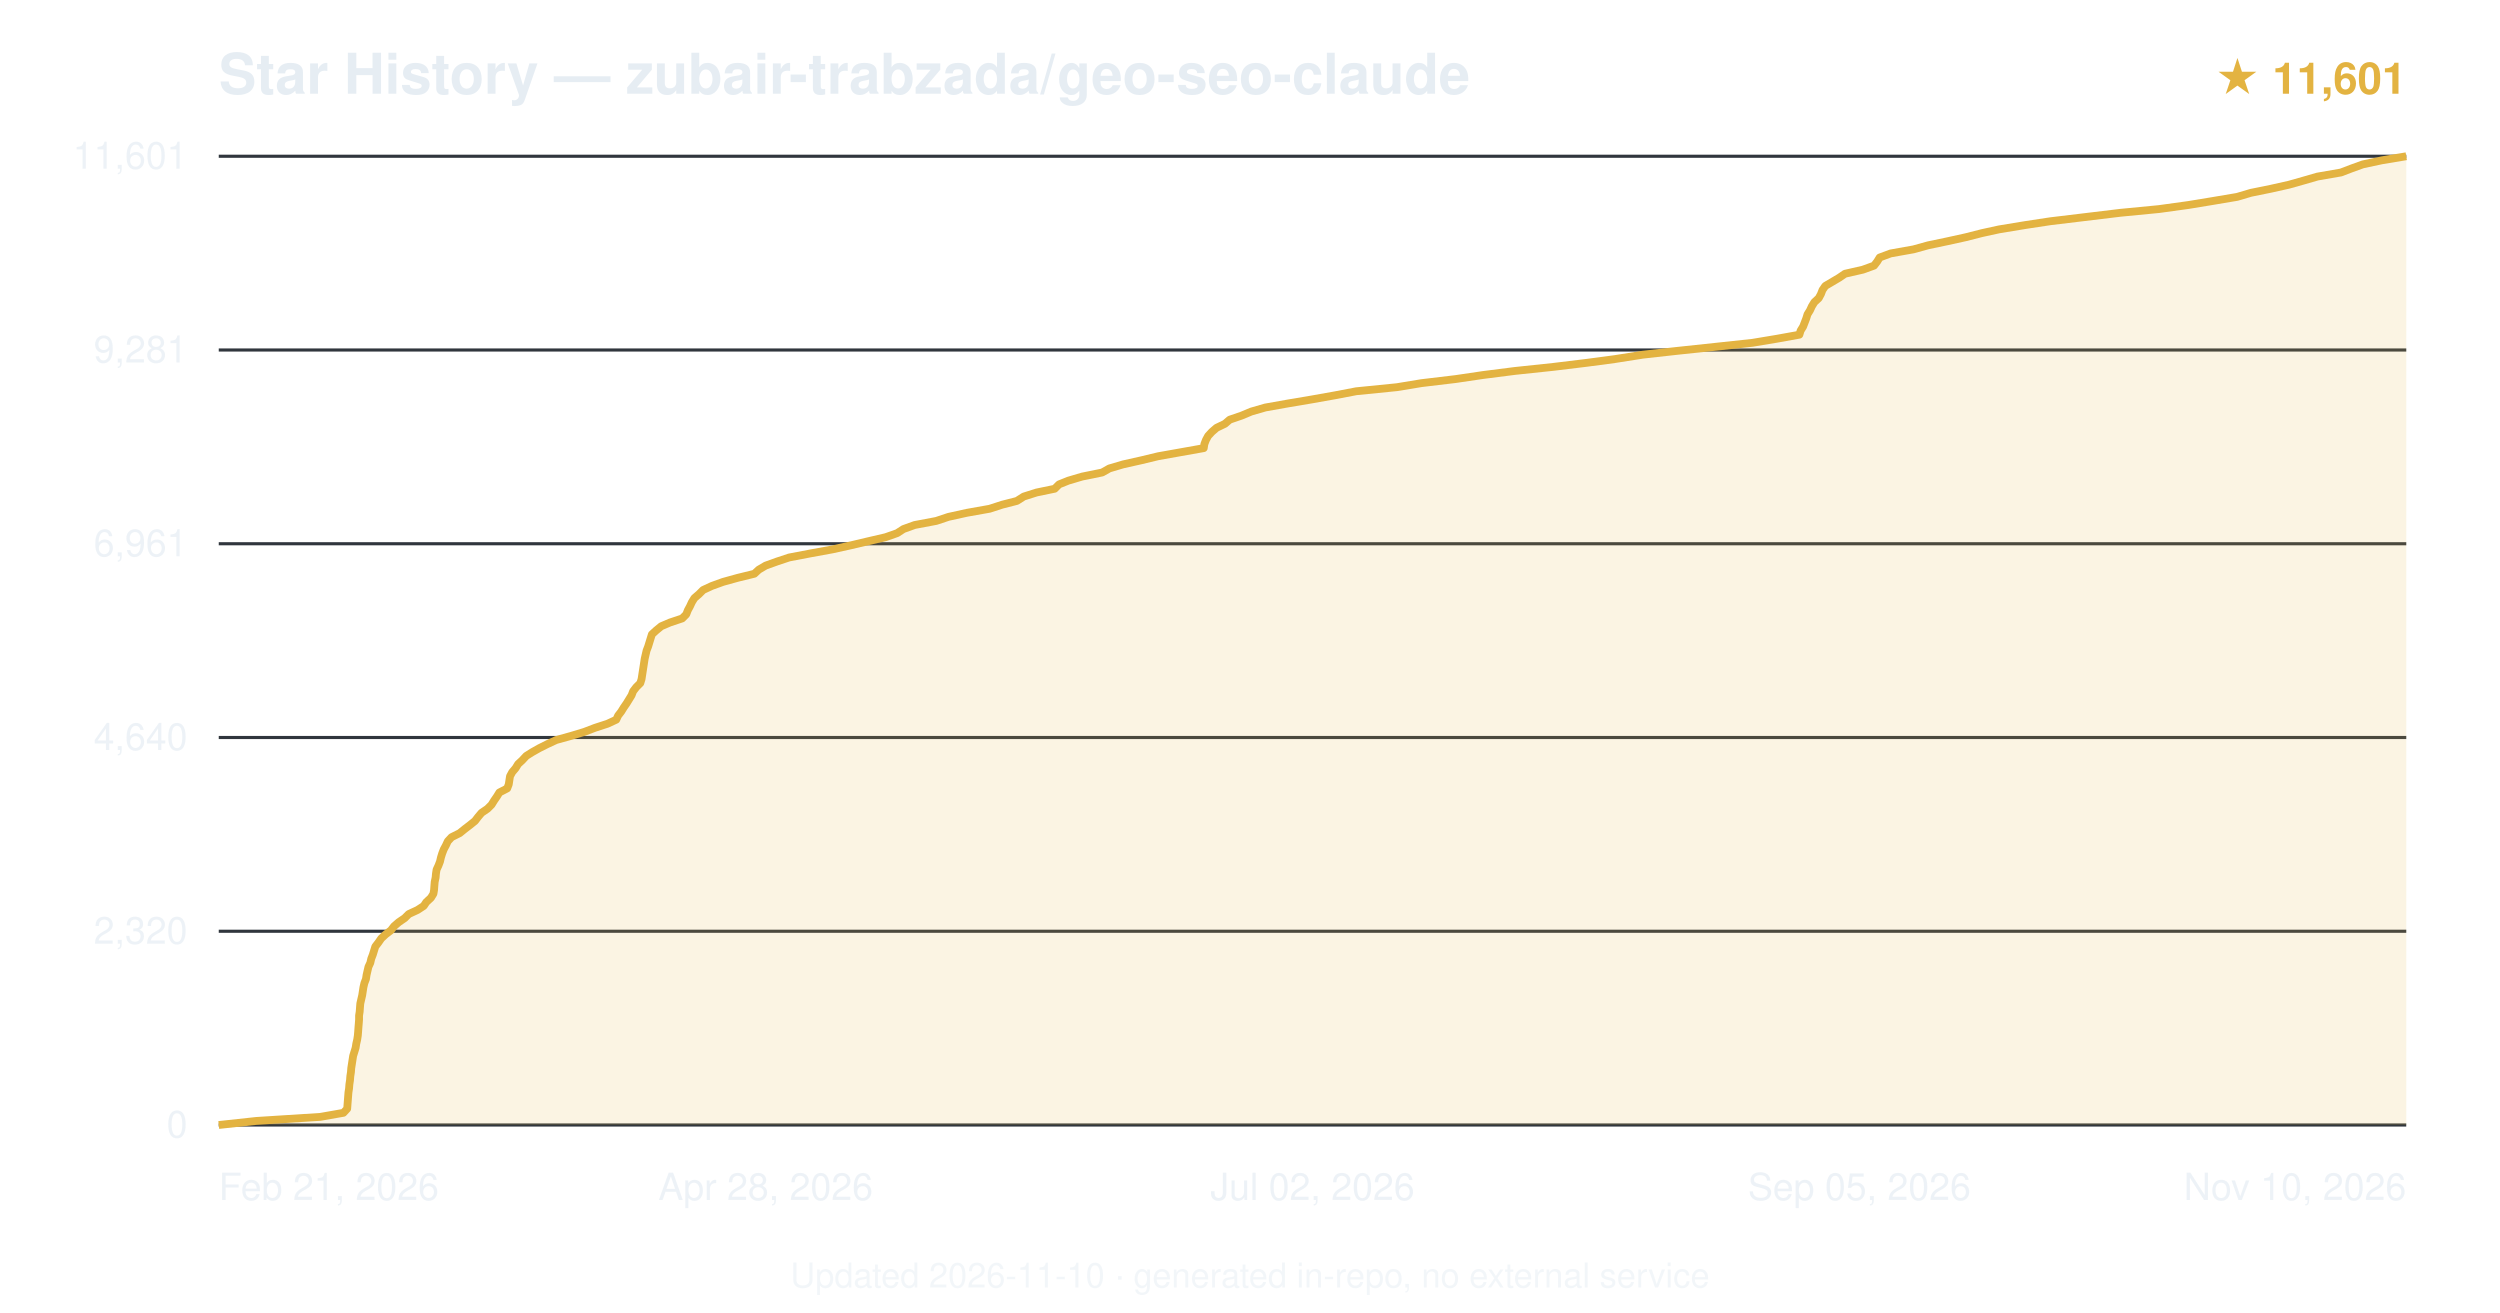
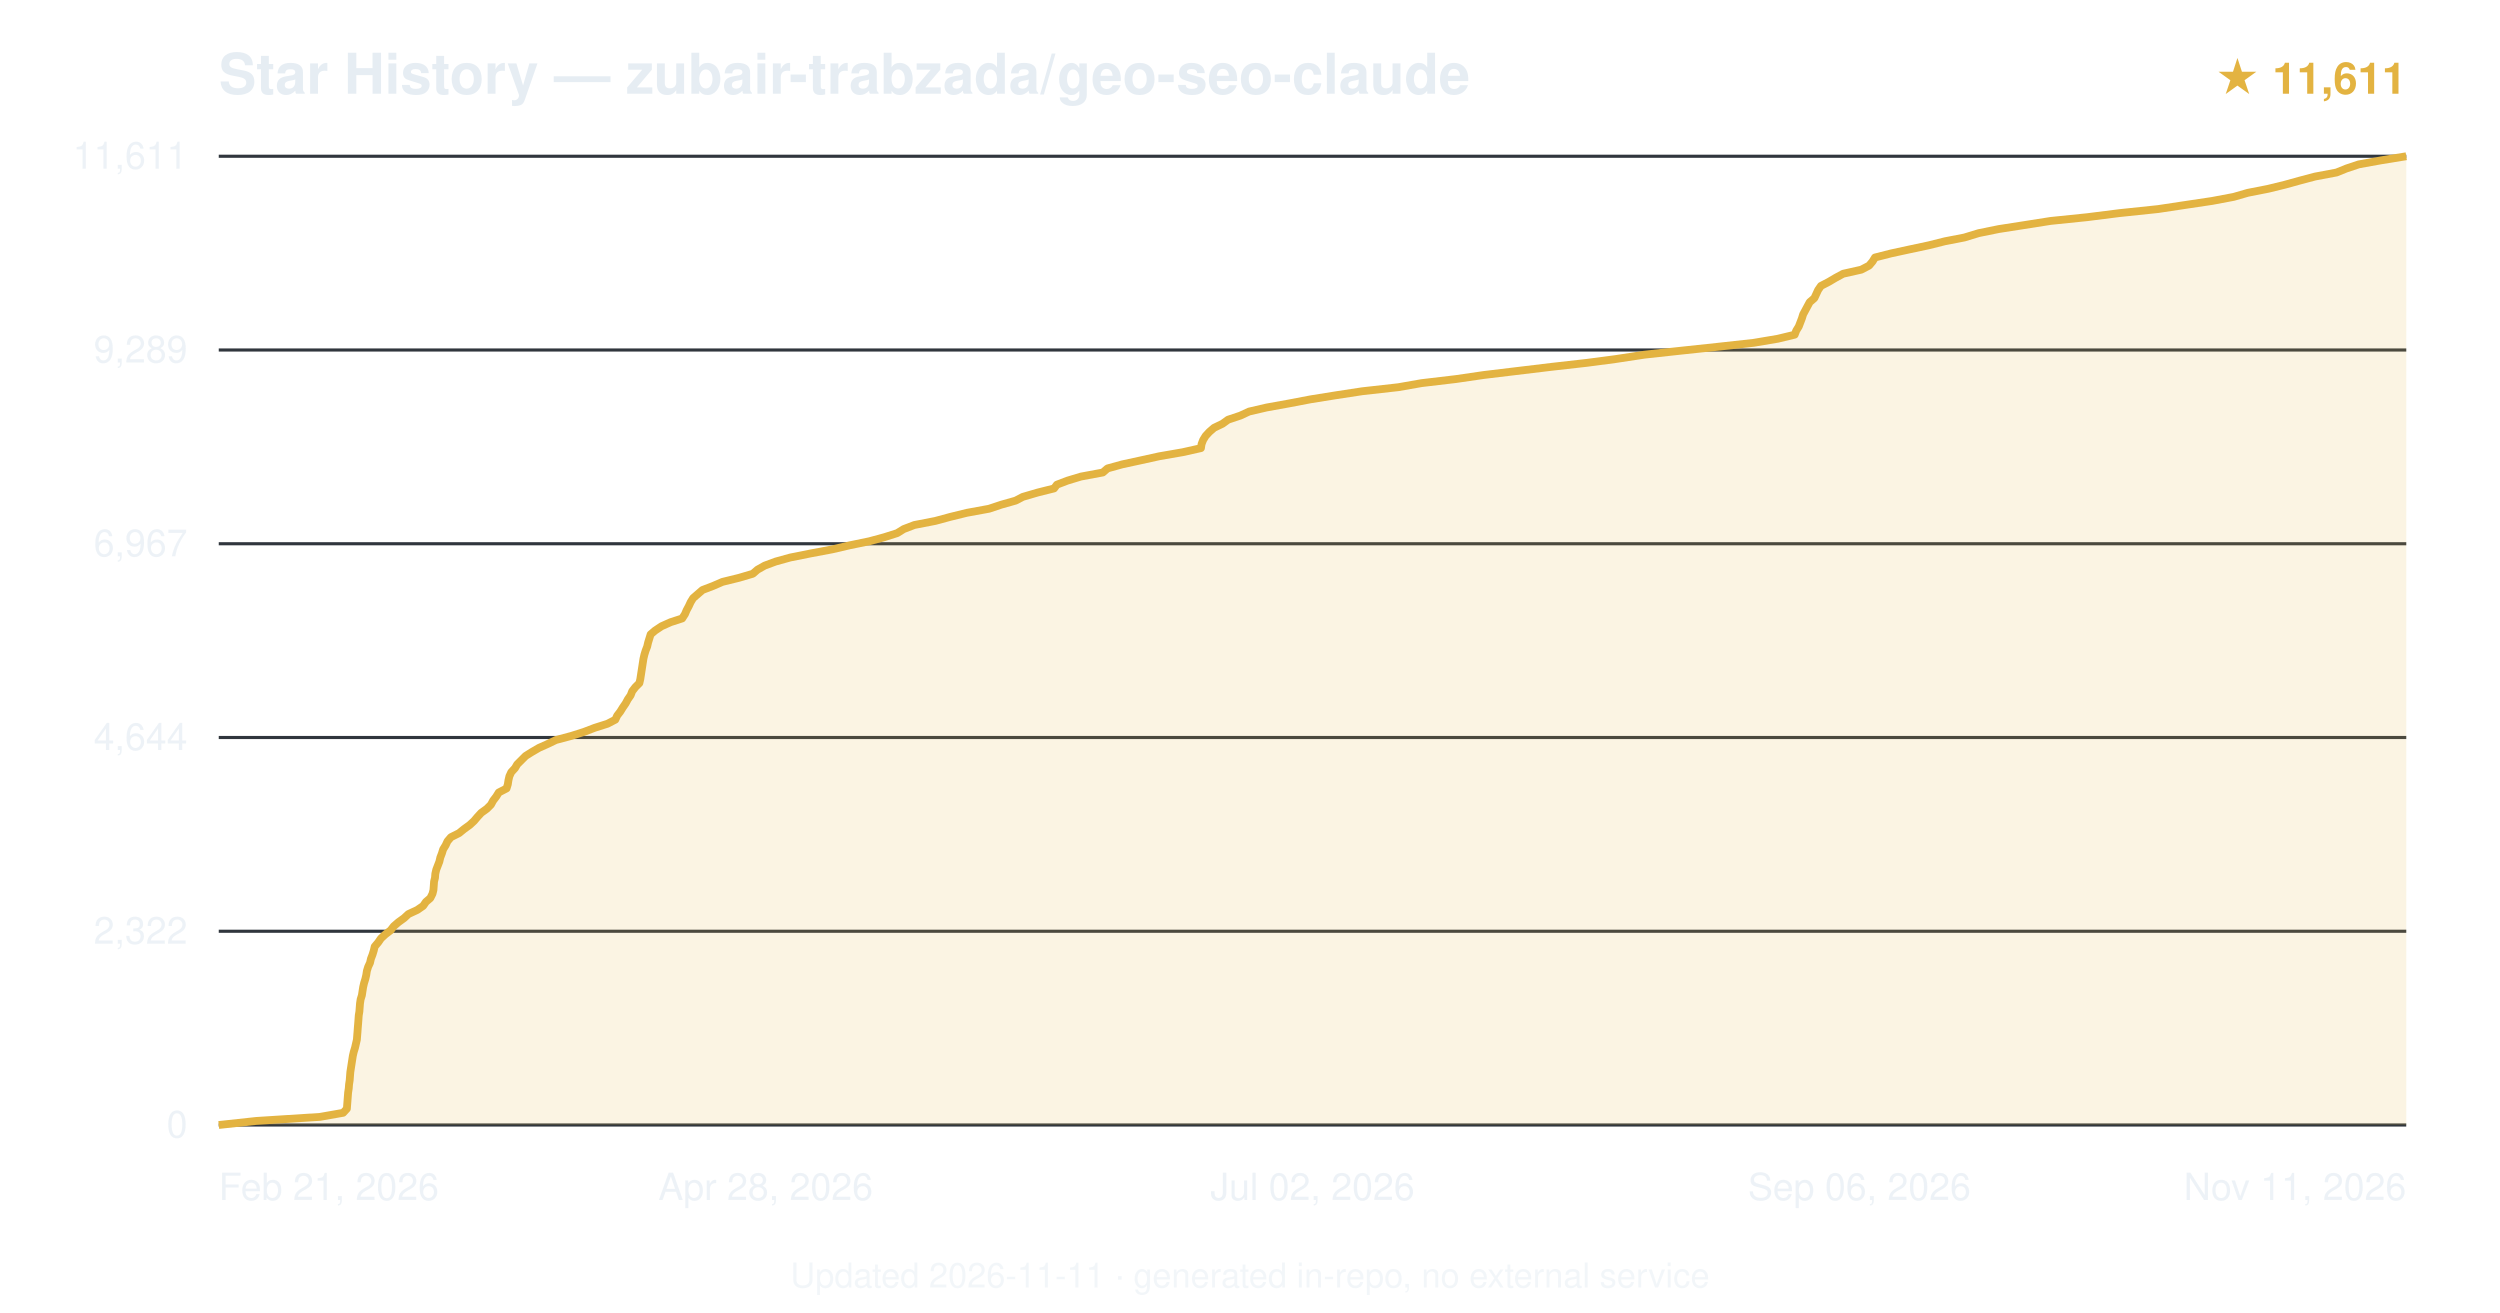
<svg xmlns="http://www.w3.org/2000/svg" viewBox="0 0 800 420" font-family="-apple-system,BlinkMacSystemFont,'Segoe UI',Helvetica,Arial,sans-serif">
  <text x="70" y="30" font-size="18" font-weight="600" fill="#e6edf3">Star History — zubair-trabzada/geo-seo-claude</text>
-   <text x="770" y="30" text-anchor="end" font-size="14" fill="#e3b341" font-weight="600">★ 11,601</text>
+   <text x="770" y="30" text-anchor="end" font-size="14" fill="#e3b341" font-weight="600">★ 11,611</text>
  <line x1="70" y1="360.0" x2="770" y2="360.0" stroke="#30363d" stroke-width="1" />
  <text x="60" y="364.0" text-anchor="end" font-size="12" fill="#e6edf3" opacity="0.7">0</text>
  <line x1="70" y1="298.0" x2="770" y2="298.0" stroke="#30363d" stroke-width="1" />
-   <text x="60" y="302.0" text-anchor="end" font-size="12" fill="#e6edf3" opacity="0.7">2,320</text>
+   <text x="60" y="302.0" text-anchor="end" font-size="12" fill="#e6edf3" opacity="0.7">2,322</text>
  <line x1="70" y1="236.0" x2="770" y2="236.0" stroke="#30363d" stroke-width="1" />
-   <text x="60" y="240.0" text-anchor="end" font-size="12" fill="#e6edf3" opacity="0.7">4,640</text>
+   <text x="60" y="240.0" text-anchor="end" font-size="12" fill="#e6edf3" opacity="0.7">4,644</text>
  <line x1="70" y1="174.0" x2="770" y2="174.0" stroke="#30363d" stroke-width="1" />
-   <text x="60" y="178.0" text-anchor="end" font-size="12" fill="#e6edf3" opacity="0.7">6,961</text>
+   <text x="60" y="178.0" text-anchor="end" font-size="12" fill="#e6edf3" opacity="0.7">6,967</text>
  <line x1="70" y1="112.0" x2="770" y2="112.0" stroke="#30363d" stroke-width="1" />
-   <text x="60" y="116.0" text-anchor="end" font-size="12" fill="#e6edf3" opacity="0.7">9,281</text>
+   <text x="60" y="116.0" text-anchor="end" font-size="12" fill="#e6edf3" opacity="0.7">9,289</text>
  <line x1="70" y1="50.0" x2="770" y2="50.0" stroke="#30363d" stroke-width="1" />
-   <text x="60" y="54.0" text-anchor="end" font-size="12" fill="#e6edf3" opacity="0.7">11,601</text>
-   <path d="M70.0,360.0 L82.0,358.7 L102.5,357.4 L109.9,356.1 L111.1,354.8 L111.2,353.5 L111.3,352.2 L111.4,350.9 L111.5,349.6 L111.7,348.3 L111.8,347.0 L112.0,345.7 L112.1,344.4 L112.3,343.1 L112.4,341.8 L112.6,340.5 L112.8,339.2 L113.0,337.9 L113.4,336.6 L113.8,335.3 L114.0,334.0 L114.3,332.7 L114.5,331.4 L114.6,330.2 L114.7,328.8 L114.8,327.6 L114.9,326.3 L114.9,325.0 L115.1,323.7 L115.2,322.3 L115.3,321.1 L115.6,319.8 L115.9,318.5 L116.1,317.2 L116.3,315.9 L116.6,314.6 L117.1,313.3 L117.3,312.0 L117.6,310.7 L117.9,309.4 L118.5,308.1 L118.8,306.8 L119.3,305.5 L119.7,304.2 L120.1,302.9 L121.1,301.6 L122.0,300.3 L123.4,299.0 L125.1,297.7 L126.1,296.4 L127.6,295.1 L129.5,293.8 L130.8,292.5 L133.6,291.2 L135.6,289.9 L136.4,288.7 L137.9,287.3 L138.7,286.0 L138.9,284.8 L139.0,283.4 L139.1,282.2 L139.4,280.8 L139.5,279.6 L139.7,278.3 L140.3,277.0 L140.8,275.7 L141.1,274.4 L141.5,273.1 L142.0,271.8 L142.7,270.5 L143.3,269.2 L144.5,267.9 L147.1,266.6 L148.7,265.3 L150.4,264.0 L152.0,262.7 L153.0,261.4 L154.1,260.1 L156.0,258.8 L157.3,257.5 L158.1,256.2 L159.0,254.9 L159.8,253.6 L162.3,252.3 L162.8,251.0 L163.0,249.7 L163.2,248.4 L163.9,247.1 L165.0,245.8 L165.8,244.5 L167.1,243.3 L168.4,241.9 L170.3,240.7 L172.6,239.4 L175.2,238.1 L178.0,236.8 L182.7,235.5 L187.0,234.2 L190.4,232.9 L194.4,231.6 L197.2,230.3 L197.8,229.0 L198.8,227.7 L199.6,226.4 L200.5,225.1 L201.3,223.8 L202.1,222.5 L202.6,221.2 L203.6,219.9 L204.9,218.6 L205.3,217.3 L205.5,216.0 L205.7,214.7 L205.9,213.4 L206.1,212.1 L206.3,210.8 L206.6,209.5 L206.9,208.2 L207.4,206.9 L207.8,205.6 L208.2,204.3 L208.6,203.0 L209.9,201.8 L211.6,200.4 L214.4,199.2 L218.3,197.9 L219.6,196.6 L220.1,195.3 L220.8,194.0 L221.4,192.7 L222.2,191.4 L223.7,190.1 L225.0,188.8 L227.8,187.5 L231.4,186.2 L236.1,184.9 L241.4,183.6 L242.8,182.3 L245.0,181.0 L248.6,179.7 L252.5,178.4 L259.3,177.1 L266.4,175.8 L272.3,174.5 L277.8,173.2 L283.4,171.9 L287.1,170.6 L289.1,169.3 L292.7,168.0 L299.6,166.7 L303.5,165.4 L309.4,164.1 L316.7,162.8 L320.7,161.5 L325.4,160.3 L327.6,158.9 L331.7,157.6 L337.5,156.4 L338.9,155.0 L341.9,153.8 L346.3,152.5 L352.7,151.2 L355.0,149.9 L359.4,148.6 L365.2,147.3 L370.6,146.0 L377.9,144.7 L385.2,143.4 L385.4,142.1 L385.9,140.8 L386.6,139.5 L387.8,138.2 L389.3,136.9 L392.0,135.6 L393.5,134.3 L397.3,133.0 L400.4,131.7 L404.9,130.4 L412.2,129.1 L419.9,127.8 L427.2,126.5 L434.0,125.2 L447.0,123.9 L454.9,122.6 L465.8,121.3 L474.6,120.0 L484.8,118.7 L497.1,117.4 L507.8,116.1 L516.8,114.9 L525.7,113.5 L536.5,112.3 L548.7,111.0 L560.8,109.7 L568.6,108.4 L575.8,107.1 L576.2,105.8 L577.0,104.5 L577.5,103.2 L578.0,101.9 L578.4,100.6 L579.2,99.3 L579.8,98.0 L580.6,96.7 L582.0,95.4 L582.7,94.1 L583.2,92.8 L584.1,91.5 L586.3,90.2 L588.5,88.9 L590.4,87.6 L596.1,86.3 L599.7,85.0 L600.7,83.7 L601.5,82.4 L605.0,81.1 L612.3,79.8 L617.0,78.5 L623.2,77.2 L629.1,75.9 L634.2,74.6 L639.7,73.4 L648.2,72.0 L656.1,70.8 L666.9,69.5 L678.5,68.1 L690.9,66.9 L700.3,65.6 L708.2,64.3 L715.9,63.0 L720.3,61.7 L726.7,60.4 L732.5,59.1 L737.1,57.8 L741.6,56.5 L749.1,55.2 L752.5,53.9 L756.1,52.6 L762.2,51.3 L770.0,50.0 L770.0,360 L70.0,360 Z" fill="#e3b341" opacity="0.15" />
-   <path d="M70.0,360.0 L82.0,358.7 L102.5,357.4 L109.9,356.1 L111.1,354.8 L111.2,353.5 L111.3,352.2 L111.4,350.9 L111.5,349.6 L111.7,348.3 L111.8,347.0 L112.0,345.7 L112.1,344.4 L112.3,343.1 L112.4,341.8 L112.6,340.5 L112.8,339.2 L113.0,337.9 L113.4,336.6 L113.8,335.3 L114.0,334.0 L114.3,332.7 L114.5,331.4 L114.6,330.2 L114.7,328.8 L114.8,327.6 L114.9,326.3 L114.9,325.0 L115.1,323.7 L115.2,322.3 L115.3,321.1 L115.6,319.8 L115.9,318.5 L116.1,317.2 L116.3,315.9 L116.6,314.6 L117.1,313.3 L117.3,312.0 L117.6,310.7 L117.9,309.4 L118.5,308.1 L118.8,306.8 L119.3,305.5 L119.7,304.2 L120.1,302.9 L121.1,301.6 L122.0,300.3 L123.4,299.0 L125.1,297.7 L126.1,296.4 L127.6,295.1 L129.5,293.8 L130.8,292.5 L133.6,291.2 L135.6,289.9 L136.4,288.7 L137.9,287.3 L138.7,286.0 L138.9,284.8 L139.0,283.4 L139.1,282.2 L139.4,280.8 L139.5,279.6 L139.7,278.3 L140.3,277.0 L140.8,275.7 L141.1,274.4 L141.5,273.1 L142.0,271.8 L142.7,270.5 L143.3,269.2 L144.5,267.9 L147.1,266.6 L148.7,265.3 L150.4,264.0 L152.0,262.7 L153.0,261.4 L154.1,260.1 L156.0,258.8 L157.3,257.5 L158.1,256.2 L159.0,254.9 L159.8,253.6 L162.3,252.3 L162.8,251.0 L163.0,249.7 L163.2,248.4 L163.9,247.1 L165.0,245.8 L165.8,244.5 L167.1,243.3 L168.4,241.9 L170.3,240.7 L172.6,239.4 L175.2,238.1 L178.0,236.8 L182.7,235.5 L187.0,234.2 L190.4,232.9 L194.4,231.6 L197.2,230.3 L197.8,229.0 L198.8,227.7 L199.6,226.4 L200.5,225.1 L201.3,223.8 L202.1,222.5 L202.6,221.2 L203.6,219.9 L204.9,218.6 L205.3,217.3 L205.5,216.0 L205.7,214.7 L205.9,213.4 L206.1,212.1 L206.3,210.8 L206.6,209.5 L206.9,208.2 L207.4,206.9 L207.8,205.6 L208.2,204.3 L208.6,203.0 L209.9,201.8 L211.6,200.4 L214.4,199.2 L218.3,197.9 L219.6,196.6 L220.1,195.3 L220.8,194.0 L221.4,192.7 L222.2,191.4 L223.7,190.1 L225.0,188.8 L227.8,187.5 L231.4,186.2 L236.1,184.9 L241.4,183.6 L242.8,182.3 L245.0,181.0 L248.6,179.7 L252.5,178.4 L259.3,177.1 L266.4,175.8 L272.3,174.5 L277.8,173.2 L283.4,171.9 L287.1,170.6 L289.1,169.3 L292.7,168.0 L299.6,166.7 L303.5,165.4 L309.4,164.1 L316.7,162.8 L320.7,161.5 L325.4,160.3 L327.6,158.9 L331.7,157.6 L337.5,156.4 L338.9,155.0 L341.9,153.8 L346.3,152.5 L352.7,151.2 L355.0,149.9 L359.4,148.6 L365.2,147.3 L370.6,146.0 L377.9,144.7 L385.2,143.4 L385.4,142.1 L385.9,140.8 L386.6,139.5 L387.8,138.2 L389.3,136.9 L392.0,135.6 L393.5,134.3 L397.3,133.0 L400.4,131.7 L404.9,130.4 L412.2,129.1 L419.9,127.8 L427.2,126.5 L434.0,125.2 L447.0,123.9 L454.9,122.6 L465.8,121.3 L474.6,120.0 L484.8,118.7 L497.1,117.4 L507.8,116.1 L516.8,114.9 L525.7,113.5 L536.5,112.3 L548.7,111.0 L560.8,109.7 L568.6,108.4 L575.8,107.1 L576.2,105.8 L577.0,104.5 L577.5,103.2 L578.0,101.9 L578.4,100.6 L579.2,99.3 L579.8,98.0 L580.6,96.7 L582.0,95.4 L582.7,94.1 L583.2,92.8 L584.1,91.5 L586.3,90.2 L588.5,88.9 L590.4,87.6 L596.1,86.3 L599.7,85.0 L600.7,83.7 L601.5,82.4 L605.0,81.1 L612.3,79.8 L617.0,78.5 L623.2,77.2 L629.1,75.9 L634.2,74.6 L639.7,73.4 L648.2,72.0 L656.1,70.8 L666.9,69.5 L678.5,68.1 L690.9,66.9 L700.3,65.6 L708.2,64.3 L715.9,63.0 L720.3,61.7 L726.7,60.4 L732.5,59.1 L737.1,57.8 L741.6,56.5 L749.1,55.2 L752.5,53.9 L756.1,52.6 L762.2,51.3 L770.0,50.0" fill="none" stroke="#e3b341" stroke-width="2.5" stroke-linejoin="round" />
+   <text x="60" y="54.0" text-anchor="end" font-size="12" fill="#e6edf3" opacity="0.7">11,611</text>
+   <path d="M70.0,360.0 L82.0,358.7 L102.4,357.4 L109.8,356.1 L111.0,354.8 L111.1,353.5 L111.2,352.2 L111.3,350.9 L111.4,349.6 L111.6,348.3 L111.7,347.0 L111.9,345.7 L112.0,344.4 L112.1,343.1 L112.3,341.8 L112.5,340.5 L112.7,339.2 L112.9,337.9 L113.2,336.6 L113.6,335.3 L113.9,334.0 L114.2,332.7 L114.3,331.4 L114.4,330.2 L114.5,328.8 L114.6,327.6 L114.7,326.3 L114.8,324.9 L115.0,323.7 L115.1,322.4 L115.2,321.1 L115.4,319.8 L115.8,318.5 L116.0,317.2 L116.2,315.9 L116.5,314.6 L116.9,313.3 L117.2,312.0 L117.4,310.7 L117.8,309.4 L118.4,308.1 L118.7,306.8 L119.2,305.5 L119.6,304.2 L119.9,302.9 L121.0,301.6 L121.9,300.3 L123.3,299.0 L125.0,297.7 L126.0,296.4 L127.5,295.1 L129.3,293.8 L130.7,292.5 L133.5,291.2 L135.4,289.9 L136.3,288.6 L137.7,287.4 L138.4,286.0 L138.7,284.8 L138.8,283.5 L138.9,282.1 L139.2,280.9 L139.3,279.6 L139.6,278.3 L140.1,277.0 L140.6,275.7 L140.9,274.4 L141.4,273.1 L141.8,271.8 L142.6,270.5 L143.2,269.2 L144.3,267.9 L146.9,266.6 L148.5,265.3 L150.3,264.0 L151.7,262.7 L152.8,261.4 L154.0,260.1 L155.8,258.8 L157.1,257.5 L157.8,256.2 L158.8,254.9 L159.6,253.6 L162.1,252.3 L162.5,251.0 L162.7,249.7 L163.0,248.4 L163.6,247.1 L164.8,245.8 L165.5,244.6 L166.9,243.2 L168.2,241.9 L170.1,240.7 L172.5,239.3 L175.2,238.1 L177.9,236.8 L182.8,235.5 L186.9,234.2 L190.3,232.9 L194.4,231.6 L196.9,230.3 L197.5,229.0 L198.5,227.7 L199.3,226.4 L200.2,225.1 L200.9,223.8 L201.8,222.5 L202.3,221.2 L203.3,219.9 L204.6,218.6 L204.9,217.3 L205.1,216.0 L205.3,214.7 L205.5,213.4 L205.7,212.1 L205.9,210.8 L206.2,209.5 L206.6,208.2 L207.1,206.9 L207.4,205.6 L207.8,204.3 L208.2,203.0 L209.6,201.8 L211.7,200.4 L214.6,199.1 L218.3,197.9 L219.2,196.5 L219.7,195.3 L220.4,194.0 L221.0,192.7 L221.8,191.4 L223.3,190.1 L224.8,188.8 L228.2,187.5 L231.2,186.2 L236.5,184.9 L240.9,183.6 L242.4,182.3 L244.7,181.0 L248.2,179.7 L252.9,178.4 L259.4,177.1 L266.3,175.8 L271.9,174.5 L278.2,173.2 L283.0,171.9 L287.1,170.6 L289.2,169.3 L292.6,168.0 L299.3,166.7 L304.1,165.4 L309.4,164.1 L316.5,162.8 L320.4,161.5 L325.0,160.2 L327.3,159.0 L332.1,157.6 L337.3,156.3 L338.2,155.1 L341.6,153.8 L345.9,152.5 L352.9,151.2 L354.4,149.9 L359.1,148.6 L365.1,147.3 L371.0,146.0 L378.5,144.7 L384.3,143.4 L384.5,142.1 L385.0,140.8 L385.8,139.5 L387.0,138.2 L388.5,136.9 L391.2,135.6 L393.0,134.3 L396.9,133.0 L399.7,131.7 L405.3,130.4 L412.5,129.1 L419.3,127.8 L427.4,126.5 L435.9,125.2 L447.5,123.9 L454.9,122.6 L465.9,121.3 L474.8,120.0 L485.6,118.7 L496.4,117.4 L507.9,116.1 L517.0,114.9 L526.2,113.5 L537.2,112.3 L549.4,111.0 L561.2,109.7 L568.9,108.4 L574.3,107.1 L574.8,105.8 L575.6,104.5 L576.1,103.2 L576.6,101.9 L577.0,100.6 L577.7,99.3 L578.4,98.0 L579.1,96.7 L580.6,95.4 L581.2,94.1 L581.8,92.8 L582.7,91.5 L585.2,90.2 L587.4,88.9 L589.8,87.6 L595.6,86.3 L598.1,85.0 L599.2,83.7 L600.0,82.4 L605.1,81.1 L611.1,79.8 L617.2,78.5 L622.4,77.2 L628.6,76.0 L633.2,74.6 L639.6,73.3 L647.3,72.1 L656.2,70.7 L667.9,69.5 L678.2,68.2 L690.6,66.9 L699.2,65.6 L707.9,64.3 L714.8,63.0 L719.3,61.7 L725.9,60.4 L731.2,59.1 L735.9,57.8 L740.8,56.5 L747.7,55.2 L750.9,53.9 L754.8,52.6 L762.0,51.3 L770.0,50.0 L770.0,360 L70.0,360 Z" fill="#e3b341" opacity="0.15" />
+   <path d="M70.0,360.0 L82.0,358.7 L102.4,357.4 L109.8,356.1 L111.0,354.8 L111.1,353.5 L111.2,352.2 L111.3,350.9 L111.4,349.6 L111.6,348.3 L111.7,347.0 L111.9,345.7 L112.0,344.4 L112.1,343.1 L112.3,341.8 L112.5,340.5 L112.7,339.2 L112.9,337.9 L113.2,336.6 L113.6,335.3 L113.9,334.0 L114.2,332.7 L114.3,331.4 L114.4,330.2 L114.5,328.8 L114.6,327.6 L114.7,326.3 L114.8,324.9 L115.0,323.7 L115.1,322.4 L115.2,321.1 L115.4,319.8 L115.8,318.5 L116.0,317.2 L116.2,315.9 L116.5,314.6 L116.9,313.3 L117.2,312.0 L117.4,310.7 L117.8,309.4 L118.4,308.1 L118.7,306.8 L119.2,305.5 L119.6,304.2 L119.9,302.9 L121.0,301.6 L121.9,300.3 L123.3,299.0 L125.0,297.7 L126.0,296.4 L127.5,295.1 L129.3,293.8 L130.7,292.5 L133.5,291.2 L135.4,289.9 L136.3,288.6 L137.7,287.4 L138.4,286.0 L138.7,284.8 L138.8,283.5 L138.9,282.1 L139.2,280.9 L139.3,279.6 L139.6,278.3 L140.1,277.0 L140.6,275.7 L140.9,274.4 L141.4,273.1 L141.8,271.8 L142.6,270.5 L143.2,269.2 L144.3,267.9 L146.9,266.6 L148.5,265.3 L150.3,264.0 L151.7,262.7 L152.8,261.4 L154.0,260.1 L155.8,258.8 L157.1,257.5 L157.8,256.2 L158.8,254.9 L159.6,253.6 L162.1,252.3 L162.5,251.0 L162.7,249.7 L163.0,248.4 L163.6,247.1 L164.8,245.8 L165.5,244.6 L166.9,243.2 L168.2,241.9 L170.1,240.7 L172.5,239.3 L175.2,238.1 L177.9,236.8 L182.8,235.5 L186.9,234.2 L190.3,232.9 L194.4,231.6 L196.9,230.3 L197.5,229.0 L198.5,227.7 L199.3,226.4 L200.2,225.1 L200.9,223.8 L201.8,222.5 L202.3,221.2 L203.3,219.9 L204.6,218.6 L204.9,217.3 L205.1,216.0 L205.3,214.7 L205.5,213.4 L205.7,212.1 L205.9,210.8 L206.2,209.5 L206.6,208.2 L207.1,206.9 L207.4,205.6 L207.8,204.3 L208.2,203.0 L209.6,201.8 L211.7,200.4 L214.6,199.1 L218.3,197.9 L219.2,196.5 L219.7,195.3 L220.4,194.0 L221.0,192.7 L221.8,191.4 L223.3,190.1 L224.8,188.8 L228.2,187.5 L231.2,186.2 L236.5,184.9 L240.9,183.6 L242.4,182.3 L244.7,181.0 L248.2,179.7 L252.9,178.4 L259.4,177.1 L266.3,175.8 L271.9,174.5 L278.2,173.2 L283.0,171.9 L287.1,170.6 L289.2,169.3 L292.6,168.0 L299.3,166.7 L304.1,165.4 L309.4,164.1 L316.5,162.8 L320.4,161.5 L325.0,160.2 L327.3,159.0 L332.1,157.6 L337.3,156.3 L338.2,155.1 L341.6,153.8 L345.9,152.5 L352.9,151.2 L354.4,149.9 L359.1,148.6 L365.1,147.3 L371.0,146.0 L378.5,144.7 L384.3,143.4 L384.5,142.1 L385.0,140.8 L385.8,139.5 L387.0,138.2 L388.5,136.9 L391.2,135.6 L393.0,134.3 L396.9,133.0 L399.7,131.7 L405.3,130.4 L412.5,129.1 L419.3,127.8 L427.4,126.5 L435.9,125.2 L447.5,123.9 L454.9,122.6 L465.9,121.3 L474.8,120.0 L485.6,118.7 L496.4,117.4 L507.9,116.1 L517.0,114.9 L526.2,113.5 L537.2,112.3 L549.4,111.0 L561.2,109.7 L568.9,108.4 L574.3,107.1 L574.8,105.8 L575.6,104.5 L576.1,103.2 L576.6,101.9 L577.0,100.6 L577.7,99.3 L578.4,98.0 L579.1,96.7 L580.6,95.4 L581.2,94.1 L581.8,92.8 L582.7,91.5 L585.2,90.2 L587.4,88.9 L589.8,87.6 L595.6,86.3 L598.1,85.0 L599.2,83.7 L600.0,82.4 L605.1,81.1 L611.1,79.8 L617.2,78.5 L622.4,77.2 L628.6,76.0 L633.2,74.6 L639.6,73.3 L647.3,72.1 L656.2,70.7 L667.9,69.5 L678.2,68.2 L690.6,66.9 L699.2,65.6 L707.9,64.3 L714.8,63.0 L719.3,61.7 L725.9,60.4 L731.2,59.1 L735.9,57.8 L740.8,56.5 L747.7,55.2 L750.9,53.9 L754.8,52.6 L762.0,51.3 L770.0,50.0" fill="none" stroke="#e3b341" stroke-width="2.5" stroke-linejoin="round" />
  <text x="70.0" y="384" text-anchor="start" font-size="12" fill="#e6edf3" opacity="0.7">Feb 21, 2026</text>
  <text x="245.0" y="384" text-anchor="middle" font-size="12" fill="#e6edf3" opacity="0.7">Apr 28, 2026</text>
  <text x="420.0" y="384" text-anchor="middle" font-size="12" fill="#e6edf3" opacity="0.7">Jul 02, 2026</text>
-   <text x="595.0" y="384" text-anchor="middle" font-size="12" fill="#e6edf3" opacity="0.7">Sep 05, 2026</text>
-   <text x="770.0" y="384" text-anchor="end" font-size="12" fill="#e6edf3" opacity="0.7">Nov 10, 2026</text>
-   <text x="400.0" y="412" text-anchor="middle" font-size="11" fill="#e6edf3" opacity="0.5">Updated 2026-11-10 · generated in-repo, no external service</text>
+   <text x="595.0" y="384" text-anchor="middle" font-size="12" fill="#e6edf3" opacity="0.7">Sep 06, 2026</text>
+   <text x="770.0" y="384" text-anchor="end" font-size="12" fill="#e6edf3" opacity="0.7">Nov 11, 2026</text>
+   <text x="400.0" y="412" text-anchor="middle" font-size="11" fill="#e6edf3" opacity="0.5">Updated 2026-11-11 · generated in-repo, no external service</text>
</svg>
